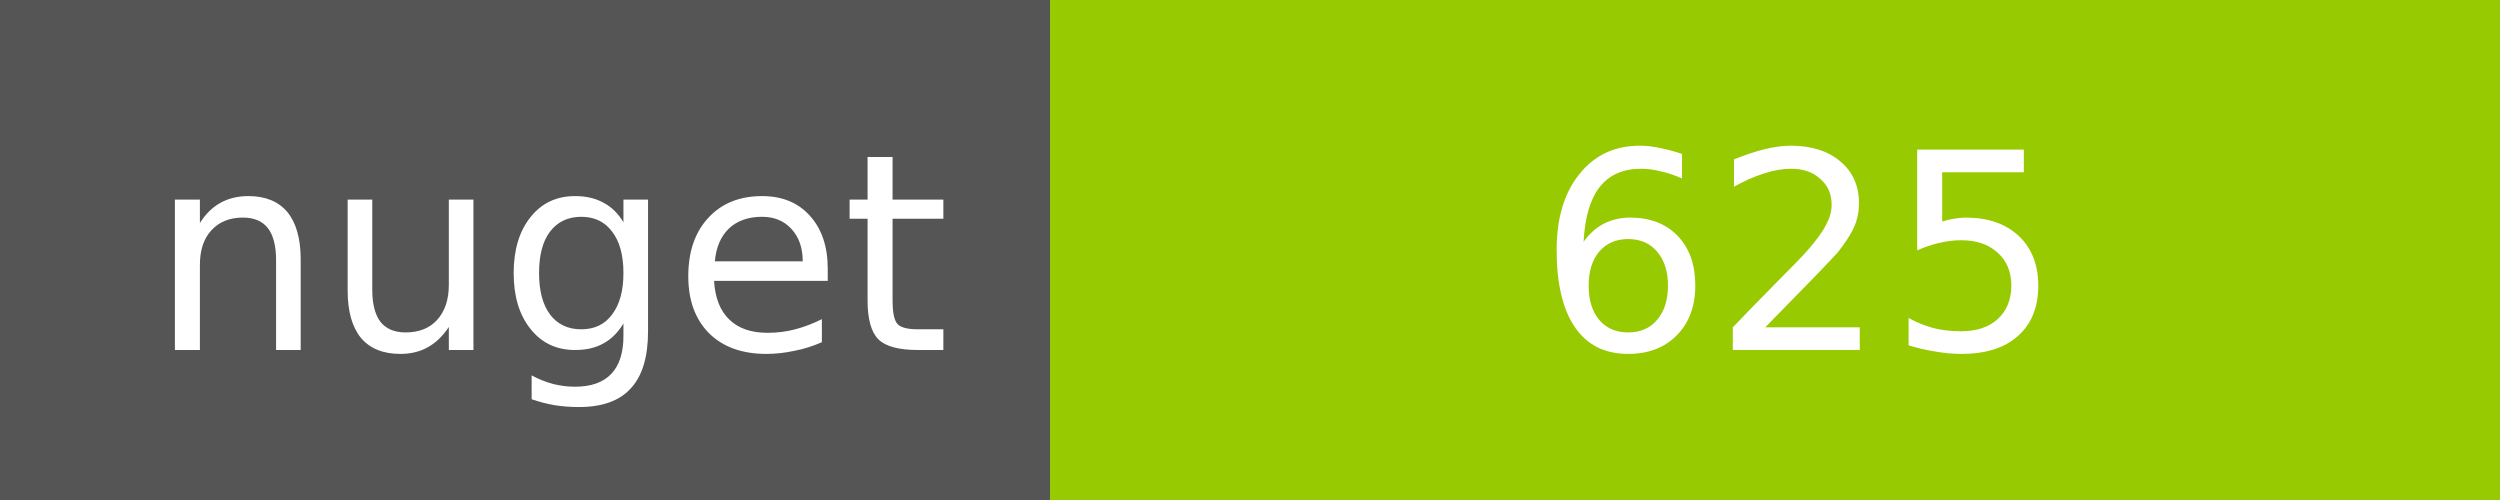
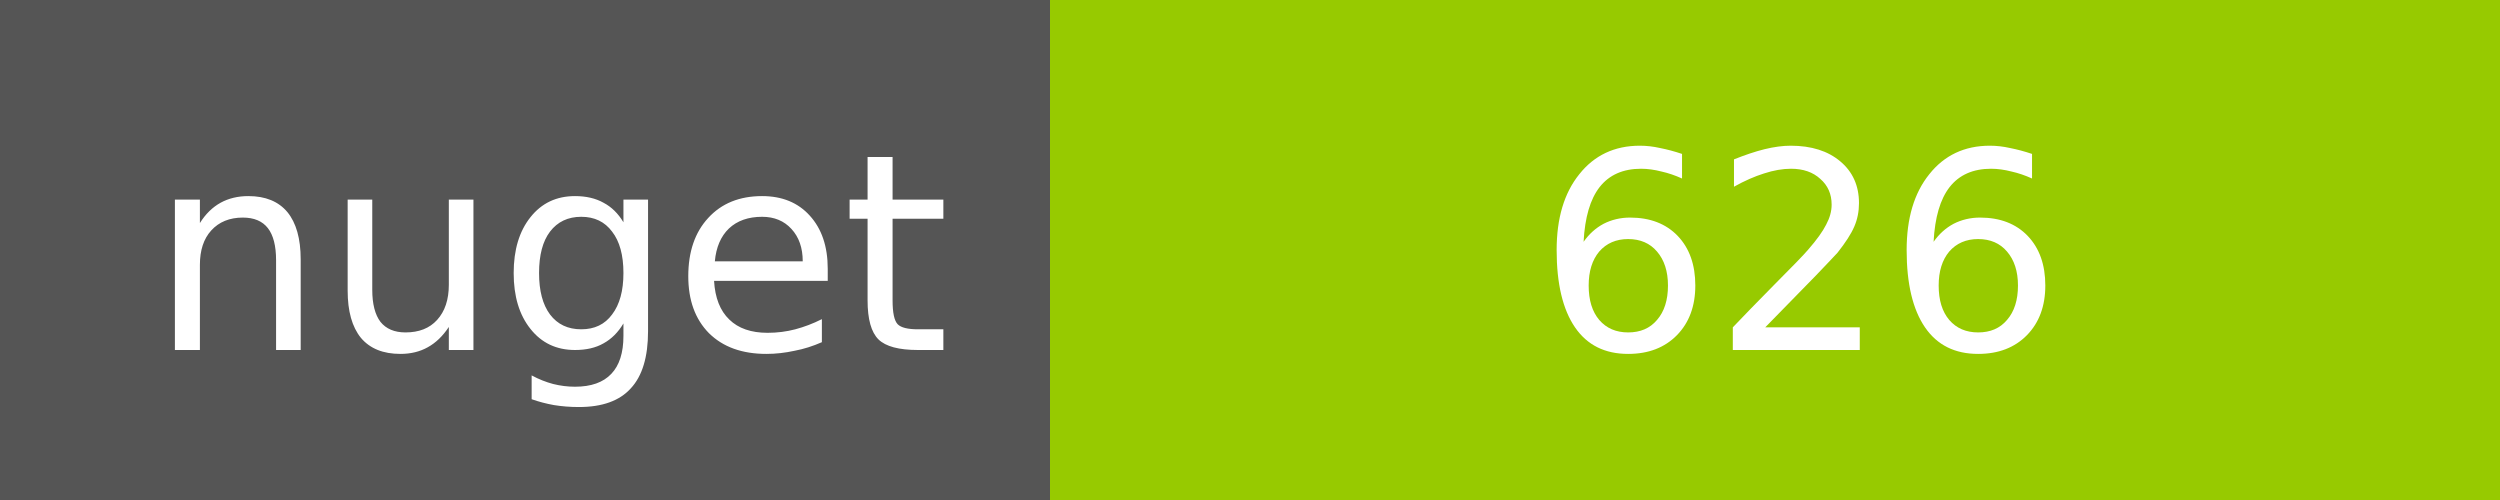
<svg xmlns="http://www.w3.org/2000/svg" width="100" height="20">
  <g shape-rendering="crispEdges">
    <path fill="#555" d="M0 0h42v20H0z" />
    <path fill="#97CA00" d="M42 0h58v20H42z" />
  </g>
  <g fill="#fff" text-anchor="middle" font-family="DejaVu Sans,Verdana,Geneva,sans-serif" font-size="11">
    <text x="22" y="14">nuget</text>
-     <text x="72" y="14">625</text>
+     <text x="72" y="14">626</text>
  </g>
</svg>
